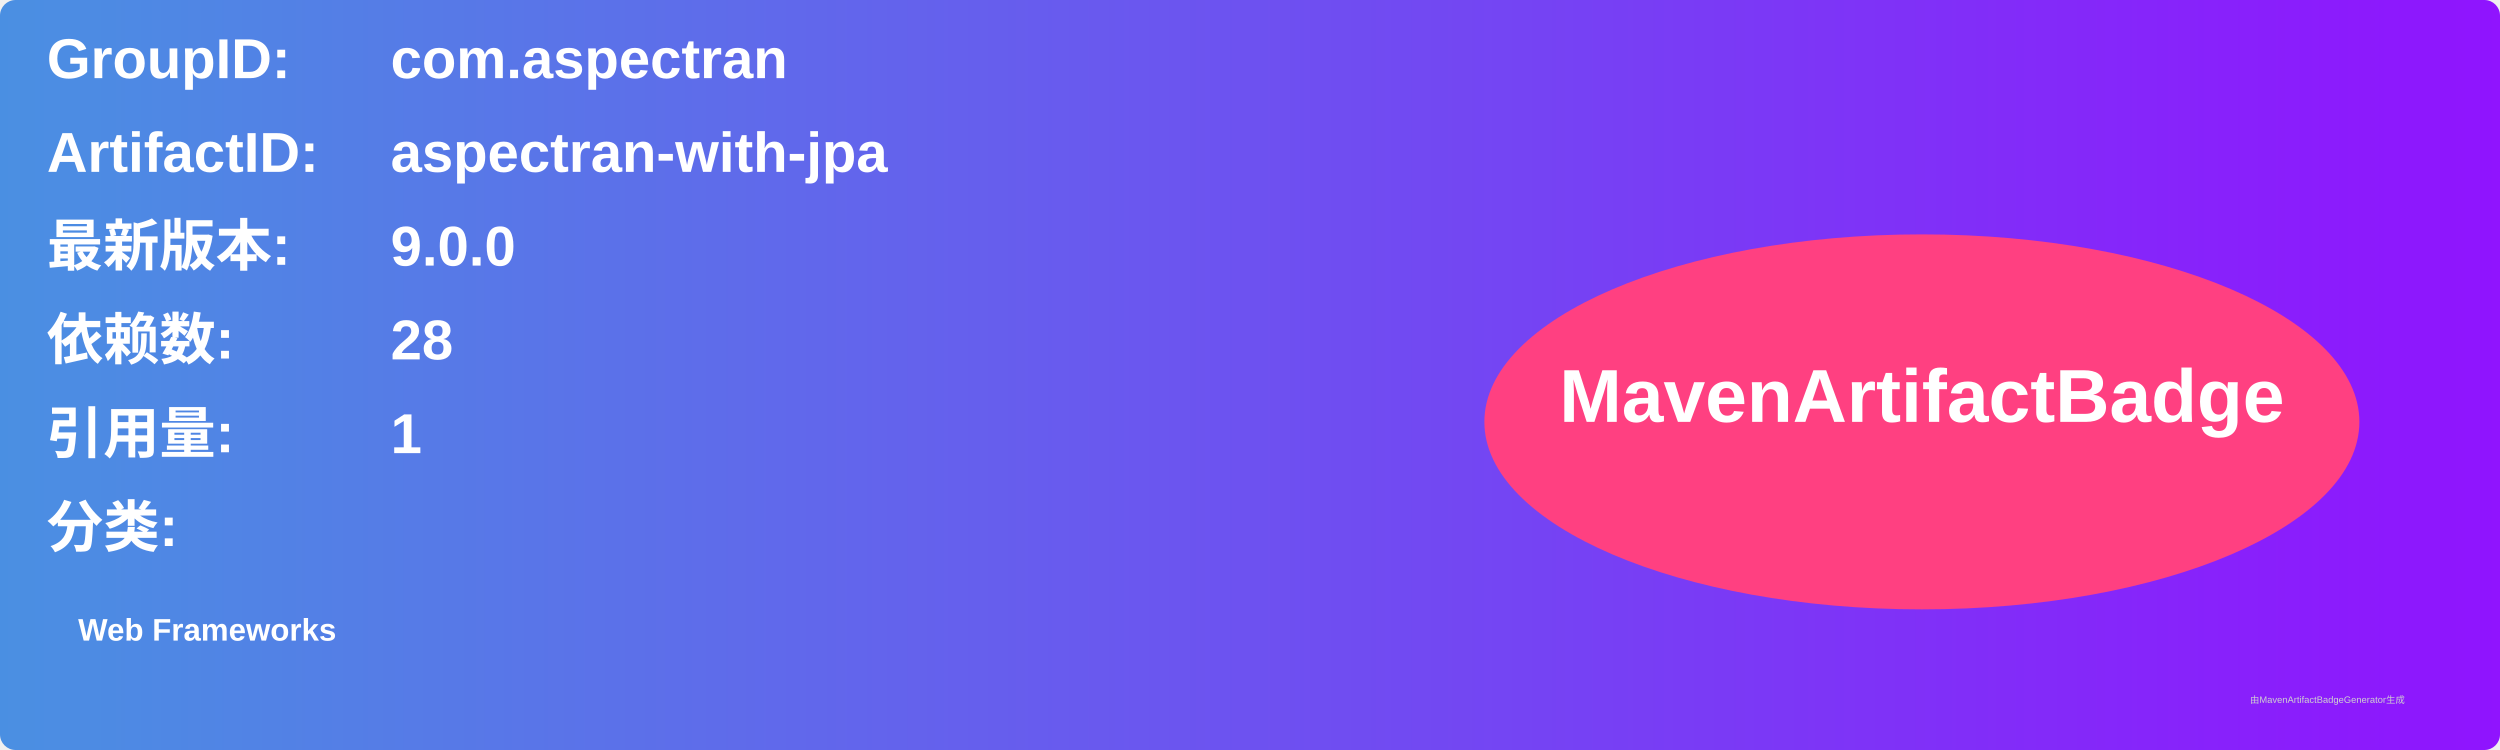
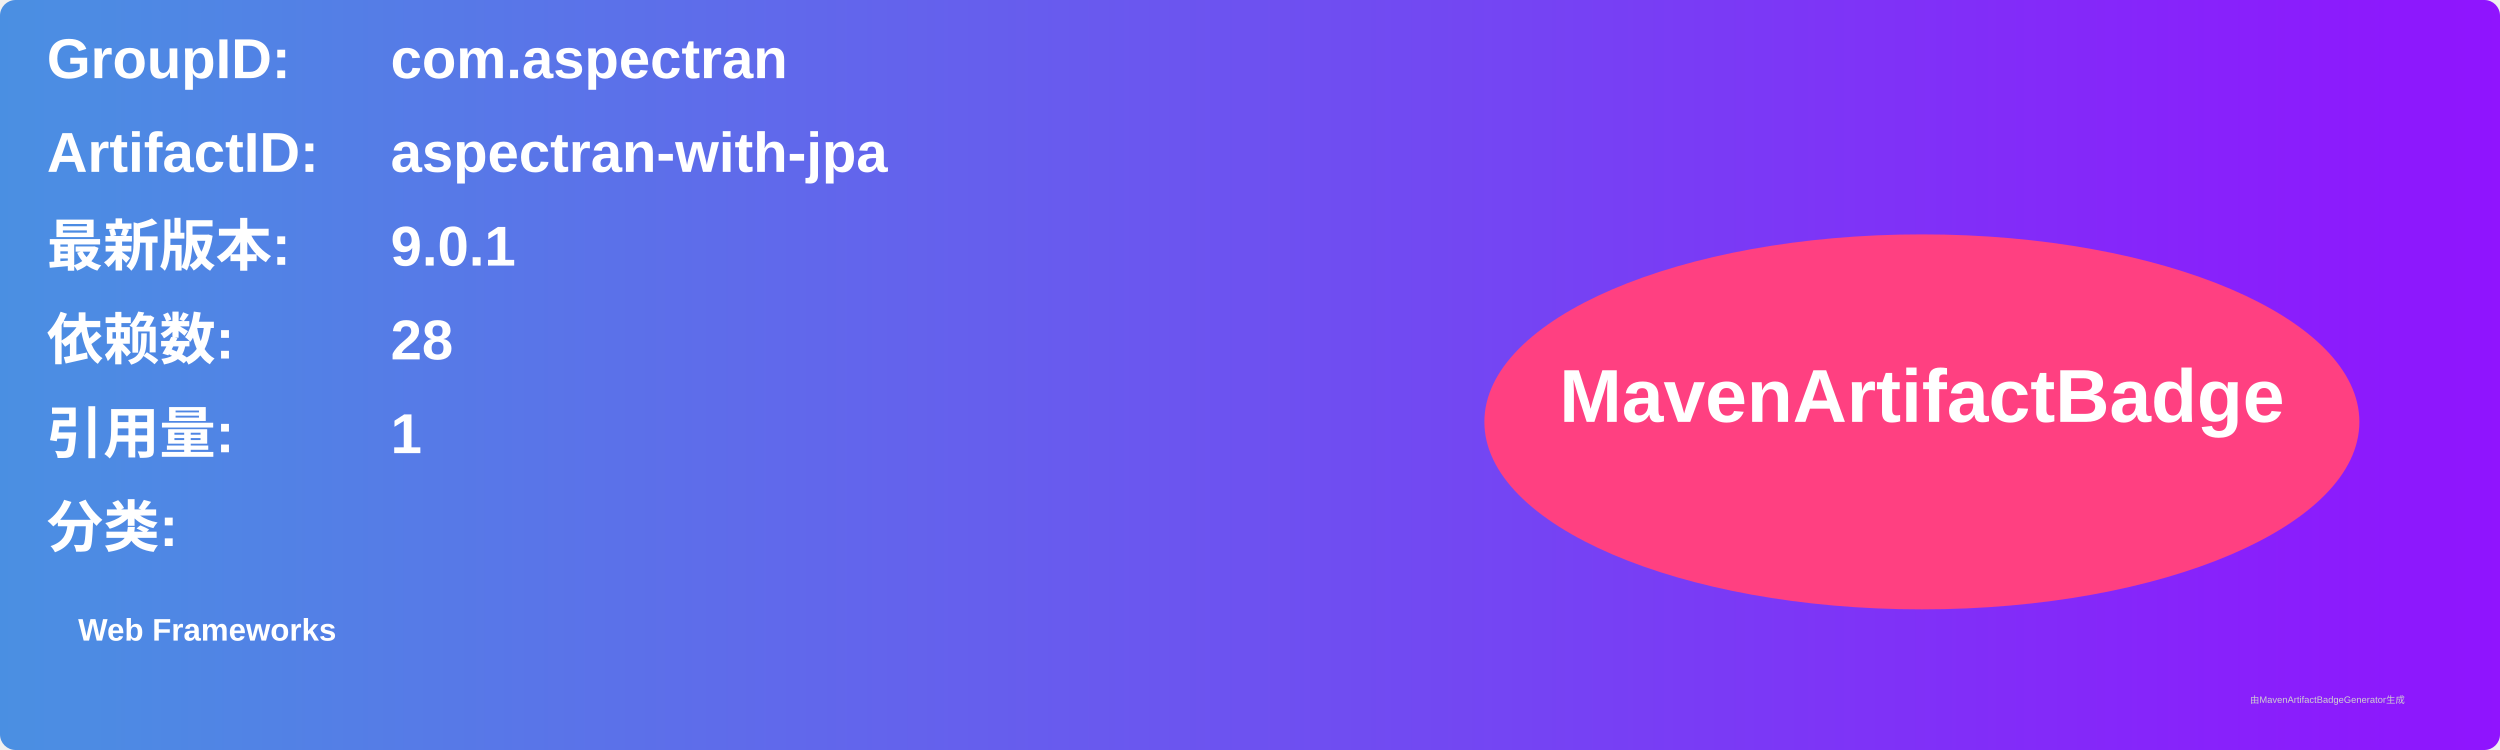
<svg xmlns="http://www.w3.org/2000/svg" width="800" height="240" viewBox="0 0 800 240">
  <linearGradient id="grad" x1="0%" y1="0%" x2="100%" y2="0%">
    <stop offset="0%" stop-color="#4a90e2" />
    <stop offset="100%" stop-color="#9013fe" />
  </linearGradient>
  <rect width="100%" height="100%" rx="5" ry="5" fill="url(#grad)" />
  <g transform="translate(15, 15)">
    <text x="0" y="10" font-family="Arial" font-size="18" fill="white" font-weight="bold" width="260">GroupID:</text>
    <text x="110" y="10" font-family="Arial" font-size="18" fill="white" font-weight="bold" width="460">com.aspectran</text>
    <text x="0" y="40" font-family="Arial" font-size="18" fill="white" font-weight="bold" width="260">ArtifactID:</text>
    <text x="110" y="40" font-family="Arial" font-size="18" fill="white" font-weight="bold" width="460">aspectran-with-jpa</text>
    <text x="0" y="70" font-family="Arial" font-size="18" fill="white" font-weight="bold">最新版本:</text>
    <text x="110" y="70" font-family="Arial" font-size="18" fill="white" font-weight="bold">
-       <tspan font-weight="bold">9.0.0</tspan>
+       <tspan font-weight="bold">9.0.1</tspan>
    </text>
    <text x="0" y="100" font-family="Arial" font-size="18" fill="white" font-weight="bold">依赖数: </text>
    <text x="110" y="100" font-family="Arial" font-size="18" fill="white">
      <tspan font-weight="bold">28</tspan>
    </text>
    <text x="0" y="130" font-family="Arial" font-size="18" fill="white" font-weight="bold">引用量: </text>
    <text x="110" y="130" font-family="Arial" font-size="18" fill="white">
      <tspan font-weight="bold">1</tspan>
    </text>
    <text x="0" y="160" font-family="Arial" font-size="18" fill="white" font-weight="bold">分类:</text>
    <text x="10" y="190" font-family="Arial" font-size="10" fill="white">
      <tspan font-weight="bold">Web Frameworks</tspan>
    </text>
    <ellipse cx="600" cy="120" rx="140" ry="60" fill="#ff4081" />
    <text x="600" y="120" text-anchor="middle" font-family="Arial" font-size="24" fill="white" font-weight="bold">MavenArtifactBadge</text>
  </g>
  <text x="720" y="225" font-family="Arial" font-size="3" fill="#d0d0d0">由MavenArtifactBadgeGenerator生成</text>
</svg>
